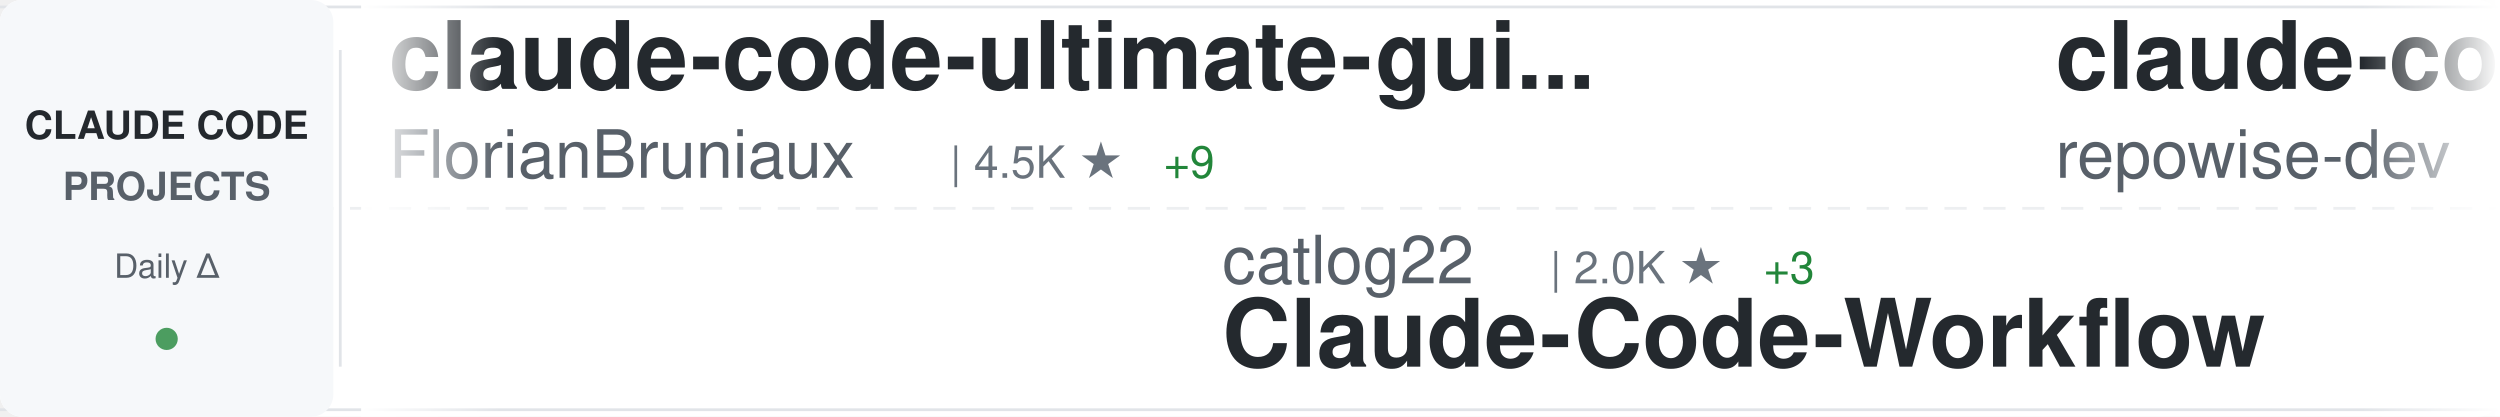
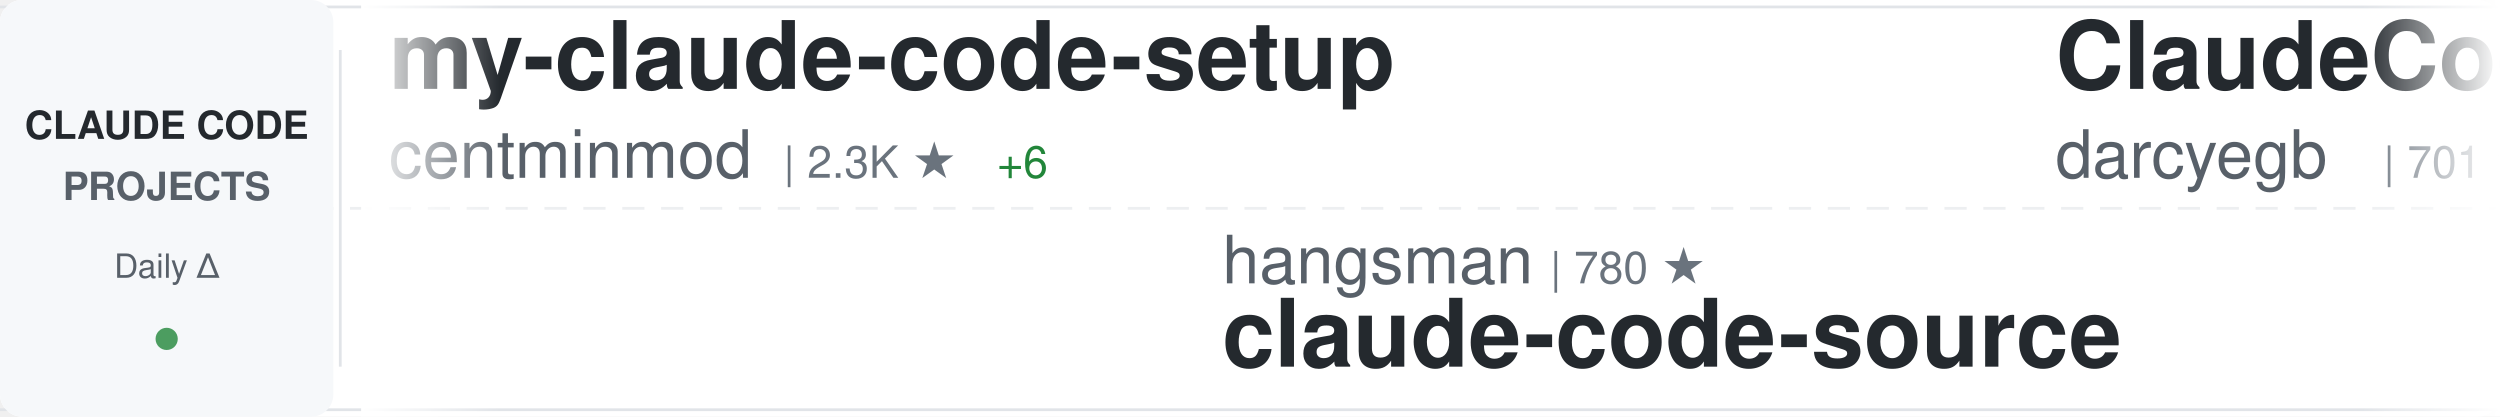
<svg xmlns="http://www.w3.org/2000/svg" width="900" height="150">
  <defs>
    <linearGradient id="awesomeLeftFade" x1="0%" y1="0%" x2="100%" y2="0%">
      <stop offset="0%" style="stop-color:#ffffff;stop-opacity:1" />
      <stop offset="100%" style="stop-color:#ffffff;stop-opacity:0" />
    </linearGradient>
    <linearGradient id="awesomeRightFade" x1="0%" y1="0%" x2="100%" y2="0%">
      <stop offset="0%" style="stop-color:#ffffff;stop-opacity:0" />
      <stop offset="100%" style="stop-color:#ffffff;stop-opacity:1" />
    </linearGradient>
  </defs>
  <rect width="900" height="150" fill="#ffffff" rx="8" />
  <rect x="0" y="2" width="900" height="1" fill="#e1e4e8" />
  <rect x="0" y="147" width="900" height="1" fill="#e1e4e8" />
  <line x1="0" y1="75" x2="900" y2="75" stroke="#e1e4e8" stroke-width="1" stroke-dasharray="8 6" opacity="0.6" />
  <rect x="0" y="0" width="120" height="150" fill="#f6f8fa" rx="8" />
  <text x="60" y="50" font-family="-apple-system, BlinkMacSystemFont, 'Segoe UI', Helvetica, Arial, sans-serif" font-size="14" font-weight="600" fill="#24292e" text-anchor="middle">CLAUDE CODE</text>
  <text x="60" y="72" font-family="-apple-system, BlinkMacSystemFont, 'Segoe UI', Helvetica, Arial, sans-serif" font-size="14" font-weight="600" fill="#586069" text-anchor="middle">PROJECTS</text>
  <text x="60" y="100" font-family="-apple-system, BlinkMacSystemFont, 'Segoe UI', Helvetica, Arial, sans-serif" font-size="12" font-weight="500" fill="#586069" text-anchor="middle">Daily Δ</text>
  <circle cx="60" cy="122" r="4" fill="#22863a" opacity="0.8" />
  <rect x="122" y="18" width="1" height="114" fill="#e1e4e8" />
  <clipPath id="awesomeTickerClip">
    <rect x="130" y="0" width="770" height="150" />
  </clipPath>
  <g clip-path="url(#awesomeTickerClip)">
    <g id="awesomeTickerItems">
      <animateTransform attributeName="transform" attributeType="XML" type="translate" from="0 0" to="-3000 0" dur="54s" repeatCount="indefinite" />
      <g transform="translate(0, 0)">
-         <text x="140" y="32" font-family="-apple-system, BlinkMacSystemFont, 'Segoe UI', Helvetica, Arial, sans-serif" font-size="34" font-weight="600" fill="#24292e">claude-code-ultimate-gui...</text>
-         <text x="140" y="64" font-family="-apple-system, BlinkMacSystemFont, 'Segoe UI', Helvetica, Arial, sans-serif" font-size="24" font-weight="400" fill="#586069">FlorianBruniaux</text>
-         <text x="342" y="64" font-family="-apple-system, BlinkMacSystemFont, 'Segoe UI', Helvetica, Arial, sans-serif" font-size="16" font-weight="500" fill="#6a737d">| 4.5K ★</text>
-         <text x="419" y="64" font-family="-apple-system, BlinkMacSystemFont, 'Segoe UI', Helvetica, Arial, sans-serif" font-size="16" font-weight="500" fill="#22863a"> +9</text>
+         <text x="140" y="32" font-family="-apple-system, BlinkMacSystemFont, 'Segoe UI', Helvetica, Arial, sans-serif" font-size="34" font-weight="600" fill="#24292e">my-claude-code-setup</text>
+         <text x="140" y="64" font-family="-apple-system, BlinkMacSystemFont, 'Segoe UI', Helvetica, Arial, sans-serif" font-size="24" font-weight="400" fill="#586069">centminmod</text>
+         <text x="282" y="64" font-family="-apple-system, BlinkMacSystemFont, 'Segoe UI', Helvetica, Arial, sans-serif" font-size="16" font-weight="500" fill="#6a737d">| 2.3K ★</text>
+         <text x="359" y="64" font-family="-apple-system, BlinkMacSystemFont, 'Segoe UI', Helvetica, Arial, sans-serif" font-size="16" font-weight="500" fill="#22863a"> +6</text>
      </g>
      <g transform="translate(300, 0)">
-         <text x="140" y="102" font-family="-apple-system, BlinkMacSystemFont, 'Segoe UI', Helvetica, Arial, sans-serif" font-size="24" font-weight="400" fill="#586069">catlog22</text>
-         <text x="258" y="102" font-family="-apple-system, BlinkMacSystemFont, 'Segoe UI', Helvetica, Arial, sans-serif" font-size="16" font-weight="500" fill="#6a737d">| 2.0K ★</text>
-         <text x="335" y="102" font-family="-apple-system, BlinkMacSystemFont, 'Segoe UI', Helvetica, Arial, sans-serif" font-size="16" font-weight="500" fill="#22863a"> +3</text>
-         <text x="140" y="132" font-family="-apple-system, BlinkMacSystemFont, 'Segoe UI', Helvetica, Arial, sans-serif" font-size="34" font-weight="600" fill="#24292e">Claude-Code-Workflow</text>
+         <text x="140" y="102" font-family="-apple-system, BlinkMacSystemFont, 'Segoe UI', Helvetica, Arial, sans-serif" font-size="24" font-weight="400" fill="#586069">hangsman</text>
+         <text x="258" y="102" font-family="-apple-system, BlinkMacSystemFont, 'Segoe UI', Helvetica, Arial, sans-serif" font-size="16" font-weight="500" fill="#6a737d">| 780 ★</text>
+         <text x="140" y="132" font-family="-apple-system, BlinkMacSystemFont, 'Segoe UI', Helvetica, Arial, sans-serif" font-size="34" font-weight="600" fill="#24292e">claude-code-source</text>
      </g>
      <g transform="translate(600, 0)">
-         <text x="140" y="32" font-family="-apple-system, BlinkMacSystemFont, 'Segoe UI', Helvetica, Arial, sans-serif" font-size="34" font-weight="600" fill="#24292e">claude-code-prompts</text>
-         <text x="140" y="64" font-family="-apple-system, BlinkMacSystemFont, 'Segoe UI', Helvetica, Arial, sans-serif" font-size="24" font-weight="400" fill="#586069">repowise-dev</text>
-         <text x="306" y="64" font-family="-apple-system, BlinkMacSystemFont, 'Segoe UI', Helvetica, Arial, sans-serif" font-size="16" font-weight="500" fill="#6a737d">| 1.1K ★</text>
-         <text x="383" y="64" font-family="-apple-system, BlinkMacSystemFont, 'Segoe UI', Helvetica, Arial, sans-serif" font-size="16" font-weight="500" fill="#22863a"> +7</text>
+         <text x="140" y="32" font-family="-apple-system, BlinkMacSystemFont, 'Segoe UI', Helvetica, Arial, sans-serif" font-size="34" font-weight="600" fill="#24292e">ClaudeCodeAgents</text>
+         <text x="140" y="64" font-family="-apple-system, BlinkMacSystemFont, 'Segoe UI', Helvetica, Arial, sans-serif" font-size="24" font-weight="400" fill="#586069">darcyegb</text>
+         <text x="258" y="64" font-family="-apple-system, BlinkMacSystemFont, 'Segoe UI', Helvetica, Arial, sans-serif" font-size="16" font-weight="500" fill="#6a737d">| 701 ★</text>
      </g>
      <g transform="translate(900, 0)">
-         <text x="140" y="102" font-family="-apple-system, BlinkMacSystemFont, 'Segoe UI', Helvetica, Arial, sans-serif" font-size="24" font-weight="400" fill="#586069">shanraisshan</text>
-         <text x="306" y="102" font-family="-apple-system, BlinkMacSystemFont, 'Segoe UI', Helvetica, Arial, sans-serif" font-size="16" font-weight="500" fill="#6a737d">| 54.5K ★</text>
-         <text x="392" y="102" font-family="-apple-system, BlinkMacSystemFont, 'Segoe UI', Helvetica, Arial, sans-serif" font-size="16" font-weight="500" fill="#22863a"> +140</text>
-         <text x="140" y="132" font-family="-apple-system, BlinkMacSystemFont, 'Segoe UI', Helvetica, Arial, sans-serif" font-size="34" font-weight="600" fill="#24292e">claude-code-best-practic...</text>
+         <text x="140" y="102" font-family="-apple-system, BlinkMacSystemFont, 'Segoe UI', Helvetica, Arial, sans-serif" font-size="24" font-weight="400" fill="#586069">multica-ai</text>
+         <text x="282" y="102" font-family="-apple-system, BlinkMacSystemFont, 'Segoe UI', Helvetica, Arial, sans-serif" font-size="16" font-weight="500" fill="#6a737d">| 148.6K ★</text>
+         <text x="377" y="102" font-family="-apple-system, BlinkMacSystemFont, 'Segoe UI', Helvetica, Arial, sans-serif" font-size="16" font-weight="500" fill="#22863a"> +3.4K</text>
+         <text x="140" y="132" font-family="-apple-system, BlinkMacSystemFont, 'Segoe UI', Helvetica, Arial, sans-serif" font-size="34" font-weight="600" fill="#24292e">andrej-karpathy-skills</text>
      </g>
      <g transform="translate(1200, 0)">
-         <text x="140" y="32" font-family="-apple-system, BlinkMacSystemFont, 'Segoe UI', Helvetica, Arial, sans-serif" font-size="34" font-weight="600" fill="#24292e">claude-code-sourcemap</text>
-         <text x="140" y="64" font-family="-apple-system, BlinkMacSystemFont, 'Segoe UI', Helvetica, Arial, sans-serif" font-size="24" font-weight="400" fill="#586069">Hyper66666</text>
-         <text x="282" y="64" font-family="-apple-system, BlinkMacSystemFont, 'Segoe UI', Helvetica, Arial, sans-serif" font-size="16" font-weight="500" fill="#6a737d">| 214 ★</text>
+         <text x="140" y="32" font-family="-apple-system, BlinkMacSystemFont, 'Segoe UI', Helvetica, Arial, sans-serif" font-size="34" font-weight="600" fill="#24292e">ECC</text>
+         <text x="140" y="64" font-family="-apple-system, BlinkMacSystemFont, 'Segoe UI', Helvetica, Arial, sans-serif" font-size="24" font-weight="400" fill="#586069">affaan-m</text>
+         <text x="258" y="64" font-family="-apple-system, BlinkMacSystemFont, 'Segoe UI', Helvetica, Arial, sans-serif" font-size="16" font-weight="500" fill="#6a737d">| 188.7K ★</text>
+         <text x="353" y="64" font-family="-apple-system, BlinkMacSystemFont, 'Segoe UI', Helvetica, Arial, sans-serif" font-size="16" font-weight="500" fill="#22863a"> +359</text>
      </g>
      <g transform="translate(1500, 0)">
-         <text x="140" y="102" font-family="-apple-system, BlinkMacSystemFont, 'Segoe UI', Helvetica, Arial, sans-serif" font-size="24" font-weight="400" fill="#586069">feiskyer</text>
-         <text x="258" y="102" font-family="-apple-system, BlinkMacSystemFont, 'Segoe UI', Helvetica, Arial, sans-serif" font-size="16" font-weight="500" fill="#6a737d">| 1.5K ★</text>
-         <text x="140" y="132" font-family="-apple-system, BlinkMacSystemFont, 'Segoe UI', Helvetica, Arial, sans-serif" font-size="34" font-weight="600" fill="#24292e">claude-code-settings</text>
+         <text x="140" y="102" font-family="-apple-system, BlinkMacSystemFont, 'Segoe UI', Helvetica, Arial, sans-serif" font-size="24" font-weight="400" fill="#586069">lorryjovens-hub</text>
+         <text x="342" y="102" font-family="-apple-system, BlinkMacSystemFont, 'Segoe UI', Helvetica, Arial, sans-serif" font-size="16" font-weight="500" fill="#6a737d">| 1.6K ★</text>
+         <text x="419" y="102" font-family="-apple-system, BlinkMacSystemFont, 'Segoe UI', Helvetica, Arial, sans-serif" font-size="16" font-weight="500" fill="#22863a"> +4</text>
+         <text x="140" y="132" font-family="-apple-system, BlinkMacSystemFont, 'Segoe UI', Helvetica, Arial, sans-serif" font-size="34" font-weight="600" fill="#24292e">claude-code-rust</text>
      </g>
      <g transform="translate(1800, 0)">
-         <text x="140" y="32" font-family="-apple-system, BlinkMacSystemFont, 'Segoe UI', Helvetica, Arial, sans-serif" font-size="34" font-weight="600" fill="#24292e">claude-code-from-source</text>
-         <text x="140" y="64" font-family="-apple-system, BlinkMacSystemFont, 'Segoe UI', Helvetica, Arial, sans-serif" font-size="24" font-weight="400" fill="#586069">alejandrobalderas</text>
-         <text x="366" y="64" font-family="-apple-system, BlinkMacSystemFont, 'Segoe UI', Helvetica, Arial, sans-serif" font-size="16" font-weight="500" fill="#6a737d">| 2.1K ★</text>
-         <text x="443" y="64" font-family="-apple-system, BlinkMacSystemFont, 'Segoe UI', Helvetica, Arial, sans-serif" font-size="16" font-weight="500" fill="#22863a"> +9</text>
+         <text x="140" y="32" font-family="-apple-system, BlinkMacSystemFont, 'Segoe UI', Helvetica, Arial, sans-serif" font-size="34" font-weight="600" fill="#24292e">claude-code-source</text>
+         <text x="140" y="64" font-family="-apple-system, BlinkMacSystemFont, 'Segoe UI', Helvetica, Arial, sans-serif" font-size="24" font-weight="400" fill="#586069">JrCx7scC</text>
+         <text x="258" y="64" font-family="-apple-system, BlinkMacSystemFont, 'Segoe UI', Helvetica, Arial, sans-serif" font-size="16" font-weight="500" fill="#6a737d">| 368 ★</text>
      </g>
      <g transform="translate(2100, 0)">
-         <text x="140" y="102" font-family="-apple-system, BlinkMacSystemFont, 'Segoe UI', Helvetica, Arial, sans-serif" font-size="24" font-weight="400" fill="#586069">farion1231</text>
-         <text x="282" y="102" font-family="-apple-system, BlinkMacSystemFont, 'Segoe UI', Helvetica, Arial, sans-serif" font-size="16" font-weight="500" fill="#6a737d">| 78.6K ★</text>
-         <text x="368" y="102" font-family="-apple-system, BlinkMacSystemFont, 'Segoe UI', Helvetica, Arial, sans-serif" font-size="16" font-weight="500" fill="#22863a"> +747</text>
-         <text x="140" y="132" font-family="-apple-system, BlinkMacSystemFont, 'Segoe UI', Helvetica, Arial, sans-serif" font-size="34" font-weight="600" fill="#24292e">cc-switch</text>
+         <text x="140" y="102" font-family="-apple-system, BlinkMacSystemFont, 'Segoe UI', Helvetica, Arial, sans-serif" font-size="24" font-weight="400" fill="#586069">pedrohcgs</text>
+         <text x="270" y="102" font-family="-apple-system, BlinkMacSystemFont, 'Segoe UI', Helvetica, Arial, sans-serif" font-size="16" font-weight="500" fill="#6a737d">| 1.1K ★</text>
+         <text x="347" y="102" font-family="-apple-system, BlinkMacSystemFont, 'Segoe UI', Helvetica, Arial, sans-serif" font-size="16" font-weight="500" fill="#22863a"> +3</text>
+         <text x="140" y="132" font-family="-apple-system, BlinkMacSystemFont, 'Segoe UI', Helvetica, Arial, sans-serif" font-size="34" font-weight="600" fill="#24292e">claude-code-my-workflow</text>
      </g>
      <g transform="translate(2400, 0)">
-         <text x="140" y="32" font-family="-apple-system, BlinkMacSystemFont, 'Segoe UI', Helvetica, Arial, sans-serif" font-size="34" font-weight="600" fill="#24292e">claude-code-guide</text>
-         <text x="140" y="64" font-family="-apple-system, BlinkMacSystemFont, 'Segoe UI', Helvetica, Arial, sans-serif" font-size="24" font-weight="400" fill="#586069">zebbern</text>
-         <text x="246" y="64" font-family="-apple-system, BlinkMacSystemFont, 'Segoe UI', Helvetica, Arial, sans-serif" font-size="16" font-weight="500" fill="#6a737d">| 4.2K ★</text>
-         <text x="323" y="64" font-family="-apple-system, BlinkMacSystemFont, 'Segoe UI', Helvetica, Arial, sans-serif" font-size="16" font-weight="500" fill="#22863a"> +2</text>
+         <text x="140" y="32" font-family="-apple-system, BlinkMacSystemFont, 'Segoe UI', Helvetica, Arial, sans-serif" font-size="34" font-weight="600" fill="#24292e">claude-code-proxy</text>
+         <text x="140" y="64" font-family="-apple-system, BlinkMacSystemFont, 'Segoe UI', Helvetica, Arial, sans-serif" font-size="24" font-weight="400" fill="#586069">1rgs</text>
+         <text x="210" y="64" font-family="-apple-system, BlinkMacSystemFont, 'Segoe UI', Helvetica, Arial, sans-serif" font-size="16" font-weight="500" fill="#6a737d">| 3.6K ★</text>
+         <text x="287" y="64" font-family="-apple-system, BlinkMacSystemFont, 'Segoe UI', Helvetica, Arial, sans-serif" font-size="16" font-weight="500" fill="#22863a"> +2</text>
      </g>
      <g transform="translate(2700, 0)">
-         <text x="140" y="102" font-family="-apple-system, BlinkMacSystemFont, 'Segoe UI', Helvetica, Arial, sans-serif" font-size="24" font-weight="400" fill="#586069">davila7</text>
-         <text x="246" y="102" font-family="-apple-system, BlinkMacSystemFont, 'Segoe UI', Helvetica, Arial, sans-serif" font-size="16" font-weight="500" fill="#6a737d">| 27.5K ★</text>
-         <text x="332" y="102" font-family="-apple-system, BlinkMacSystemFont, 'Segoe UI', Helvetica, Arial, sans-serif" font-size="16" font-weight="500" fill="#22863a"> +21</text>
-         <text x="140" y="132" font-family="-apple-system, BlinkMacSystemFont, 'Segoe UI', Helvetica, Arial, sans-serif" font-size="34" font-weight="600" fill="#24292e">claude-code-templates</text>
+         <text x="140" y="102" font-family="-apple-system, BlinkMacSystemFont, 'Segoe UI', Helvetica, Arial, sans-serif" font-size="24" font-weight="400" fill="#586069">LING71671</text>
+         <text x="270" y="102" font-family="-apple-system, BlinkMacSystemFont, 'Segoe UI', Helvetica, Arial, sans-serif" font-size="16" font-weight="500" fill="#6a737d">| 855 ★</text>
+         <text x="338" y="102" font-family="-apple-system, BlinkMacSystemFont, 'Segoe UI', Helvetica, Arial, sans-serif" font-size="16" font-weight="500" fill="#22863a"> +4</text>
+         <text x="140" y="132" font-family="-apple-system, BlinkMacSystemFont, 'Segoe UI', Helvetica, Arial, sans-serif" font-size="34" font-weight="600" fill="#24292e">Open-ClaudeCode</text>
      </g>
      <g transform="translate(3000, 0)">
-         <text x="140" y="32" font-family="-apple-system, BlinkMacSystemFont, 'Segoe UI', Helvetica, Arial, sans-serif" font-size="34" font-weight="600" fill="#24292e">claude-code-ultimate-gui...</text>
-         <text x="140" y="64" font-family="-apple-system, BlinkMacSystemFont, 'Segoe UI', Helvetica, Arial, sans-serif" font-size="24" font-weight="400" fill="#586069">FlorianBruniaux</text>
-         <text x="342" y="64" font-family="-apple-system, BlinkMacSystemFont, 'Segoe UI', Helvetica, Arial, sans-serif" font-size="16" font-weight="500" fill="#6a737d">| 4.5K ★</text>
-         <text x="419" y="64" font-family="-apple-system, BlinkMacSystemFont, 'Segoe UI', Helvetica, Arial, sans-serif" font-size="16" font-weight="500" fill="#22863a"> +9</text>
+         <text x="140" y="32" font-family="-apple-system, BlinkMacSystemFont, 'Segoe UI', Helvetica, Arial, sans-serif" font-size="34" font-weight="600" fill="#24292e">my-claude-code-setup</text>
+         <text x="140" y="64" font-family="-apple-system, BlinkMacSystemFont, 'Segoe UI', Helvetica, Arial, sans-serif" font-size="24" font-weight="400" fill="#586069">centminmod</text>
+         <text x="282" y="64" font-family="-apple-system, BlinkMacSystemFont, 'Segoe UI', Helvetica, Arial, sans-serif" font-size="16" font-weight="500" fill="#6a737d">| 2.3K ★</text>
+         <text x="359" y="64" font-family="-apple-system, BlinkMacSystemFont, 'Segoe UI', Helvetica, Arial, sans-serif" font-size="16" font-weight="500" fill="#22863a"> +6</text>
      </g>
      <g transform="translate(3300, 0)">
-         <text x="140" y="102" font-family="-apple-system, BlinkMacSystemFont, 'Segoe UI', Helvetica, Arial, sans-serif" font-size="24" font-weight="400" fill="#586069">catlog22</text>
-         <text x="258" y="102" font-family="-apple-system, BlinkMacSystemFont, 'Segoe UI', Helvetica, Arial, sans-serif" font-size="16" font-weight="500" fill="#6a737d">| 2.0K ★</text>
-         <text x="335" y="102" font-family="-apple-system, BlinkMacSystemFont, 'Segoe UI', Helvetica, Arial, sans-serif" font-size="16" font-weight="500" fill="#22863a"> +3</text>
-         <text x="140" y="132" font-family="-apple-system, BlinkMacSystemFont, 'Segoe UI', Helvetica, Arial, sans-serif" font-size="34" font-weight="600" fill="#24292e">Claude-Code-Workflow</text>
+         <text x="140" y="102" font-family="-apple-system, BlinkMacSystemFont, 'Segoe UI', Helvetica, Arial, sans-serif" font-size="24" font-weight="400" fill="#586069">hangsman</text>
+         <text x="258" y="102" font-family="-apple-system, BlinkMacSystemFont, 'Segoe UI', Helvetica, Arial, sans-serif" font-size="16" font-weight="500" fill="#6a737d">| 780 ★</text>
+         <text x="140" y="132" font-family="-apple-system, BlinkMacSystemFont, 'Segoe UI', Helvetica, Arial, sans-serif" font-size="34" font-weight="600" fill="#24292e">claude-code-source</text>
      </g>
      <g transform="translate(3600, 0)">
-         <text x="140" y="32" font-family="-apple-system, BlinkMacSystemFont, 'Segoe UI', Helvetica, Arial, sans-serif" font-size="34" font-weight="600" fill="#24292e">claude-code-prompts</text>
-         <text x="140" y="64" font-family="-apple-system, BlinkMacSystemFont, 'Segoe UI', Helvetica, Arial, sans-serif" font-size="24" font-weight="400" fill="#586069">repowise-dev</text>
-         <text x="306" y="64" font-family="-apple-system, BlinkMacSystemFont, 'Segoe UI', Helvetica, Arial, sans-serif" font-size="16" font-weight="500" fill="#6a737d">| 1.1K ★</text>
-         <text x="383" y="64" font-family="-apple-system, BlinkMacSystemFont, 'Segoe UI', Helvetica, Arial, sans-serif" font-size="16" font-weight="500" fill="#22863a"> +7</text>
+         <text x="140" y="32" font-family="-apple-system, BlinkMacSystemFont, 'Segoe UI', Helvetica, Arial, sans-serif" font-size="34" font-weight="600" fill="#24292e">ClaudeCodeAgents</text>
+         <text x="140" y="64" font-family="-apple-system, BlinkMacSystemFont, 'Segoe UI', Helvetica, Arial, sans-serif" font-size="24" font-weight="400" fill="#586069">darcyegb</text>
+         <text x="258" y="64" font-family="-apple-system, BlinkMacSystemFont, 'Segoe UI', Helvetica, Arial, sans-serif" font-size="16" font-weight="500" fill="#6a737d">| 701 ★</text>
      </g>
      <g transform="translate(3900, 0)">
-         <text x="140" y="102" font-family="-apple-system, BlinkMacSystemFont, 'Segoe UI', Helvetica, Arial, sans-serif" font-size="24" font-weight="400" fill="#586069">shanraisshan</text>
-         <text x="306" y="102" font-family="-apple-system, BlinkMacSystemFont, 'Segoe UI', Helvetica, Arial, sans-serif" font-size="16" font-weight="500" fill="#6a737d">| 54.5K ★</text>
-         <text x="392" y="102" font-family="-apple-system, BlinkMacSystemFont, 'Segoe UI', Helvetica, Arial, sans-serif" font-size="16" font-weight="500" fill="#22863a"> +140</text>
-         <text x="140" y="132" font-family="-apple-system, BlinkMacSystemFont, 'Segoe UI', Helvetica, Arial, sans-serif" font-size="34" font-weight="600" fill="#24292e">claude-code-best-practic...</text>
+         <text x="140" y="102" font-family="-apple-system, BlinkMacSystemFont, 'Segoe UI', Helvetica, Arial, sans-serif" font-size="24" font-weight="400" fill="#586069">multica-ai</text>
+         <text x="282" y="102" font-family="-apple-system, BlinkMacSystemFont, 'Segoe UI', Helvetica, Arial, sans-serif" font-size="16" font-weight="500" fill="#6a737d">| 148.6K ★</text>
+         <text x="377" y="102" font-family="-apple-system, BlinkMacSystemFont, 'Segoe UI', Helvetica, Arial, sans-serif" font-size="16" font-weight="500" fill="#22863a"> +3.4K</text>
+         <text x="140" y="132" font-family="-apple-system, BlinkMacSystemFont, 'Segoe UI', Helvetica, Arial, sans-serif" font-size="34" font-weight="600" fill="#24292e">andrej-karpathy-skills</text>
      </g>
    </g>
  </g>
  <rect x="130" y="0" width="50" height="150" fill="url(#awesomeLeftFade)" />
  <rect x="850" y="0" width="50" height="150" fill="url(#awesomeRightFade)" />
</svg>
